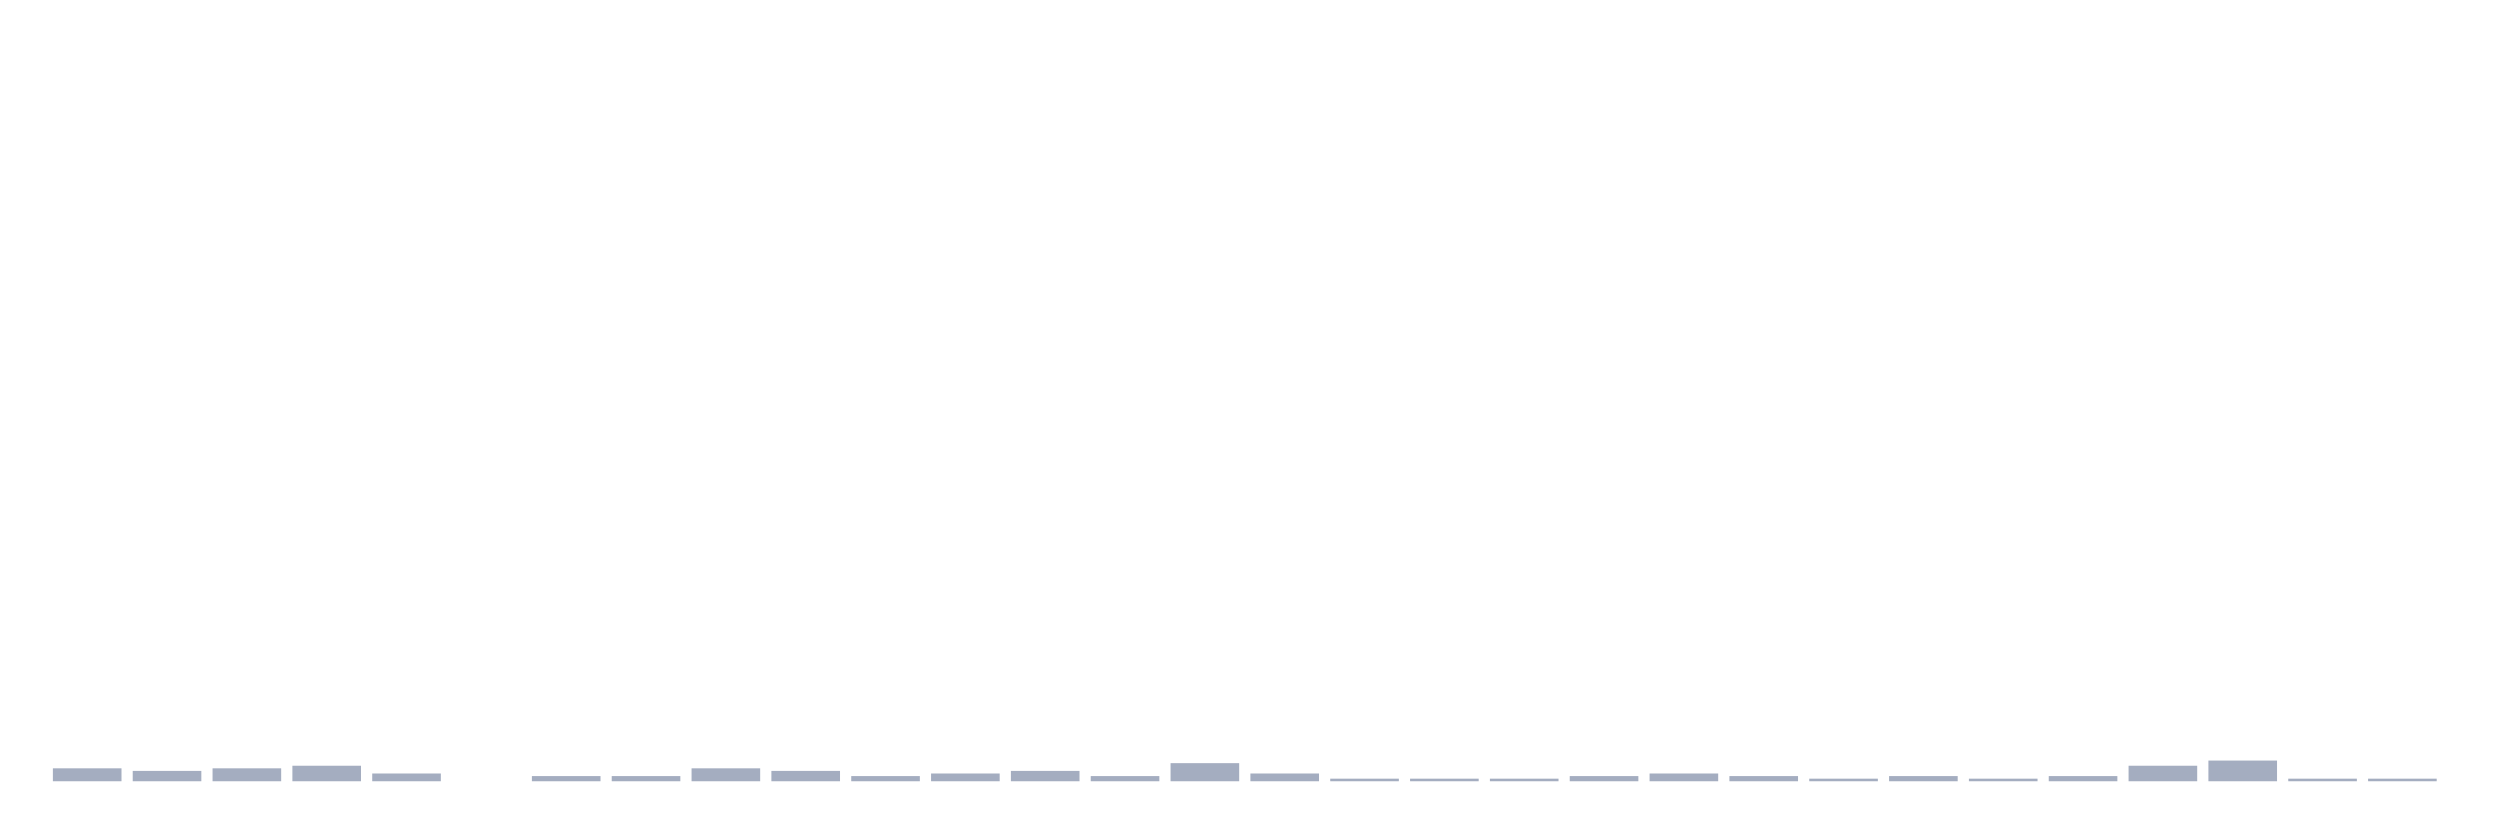
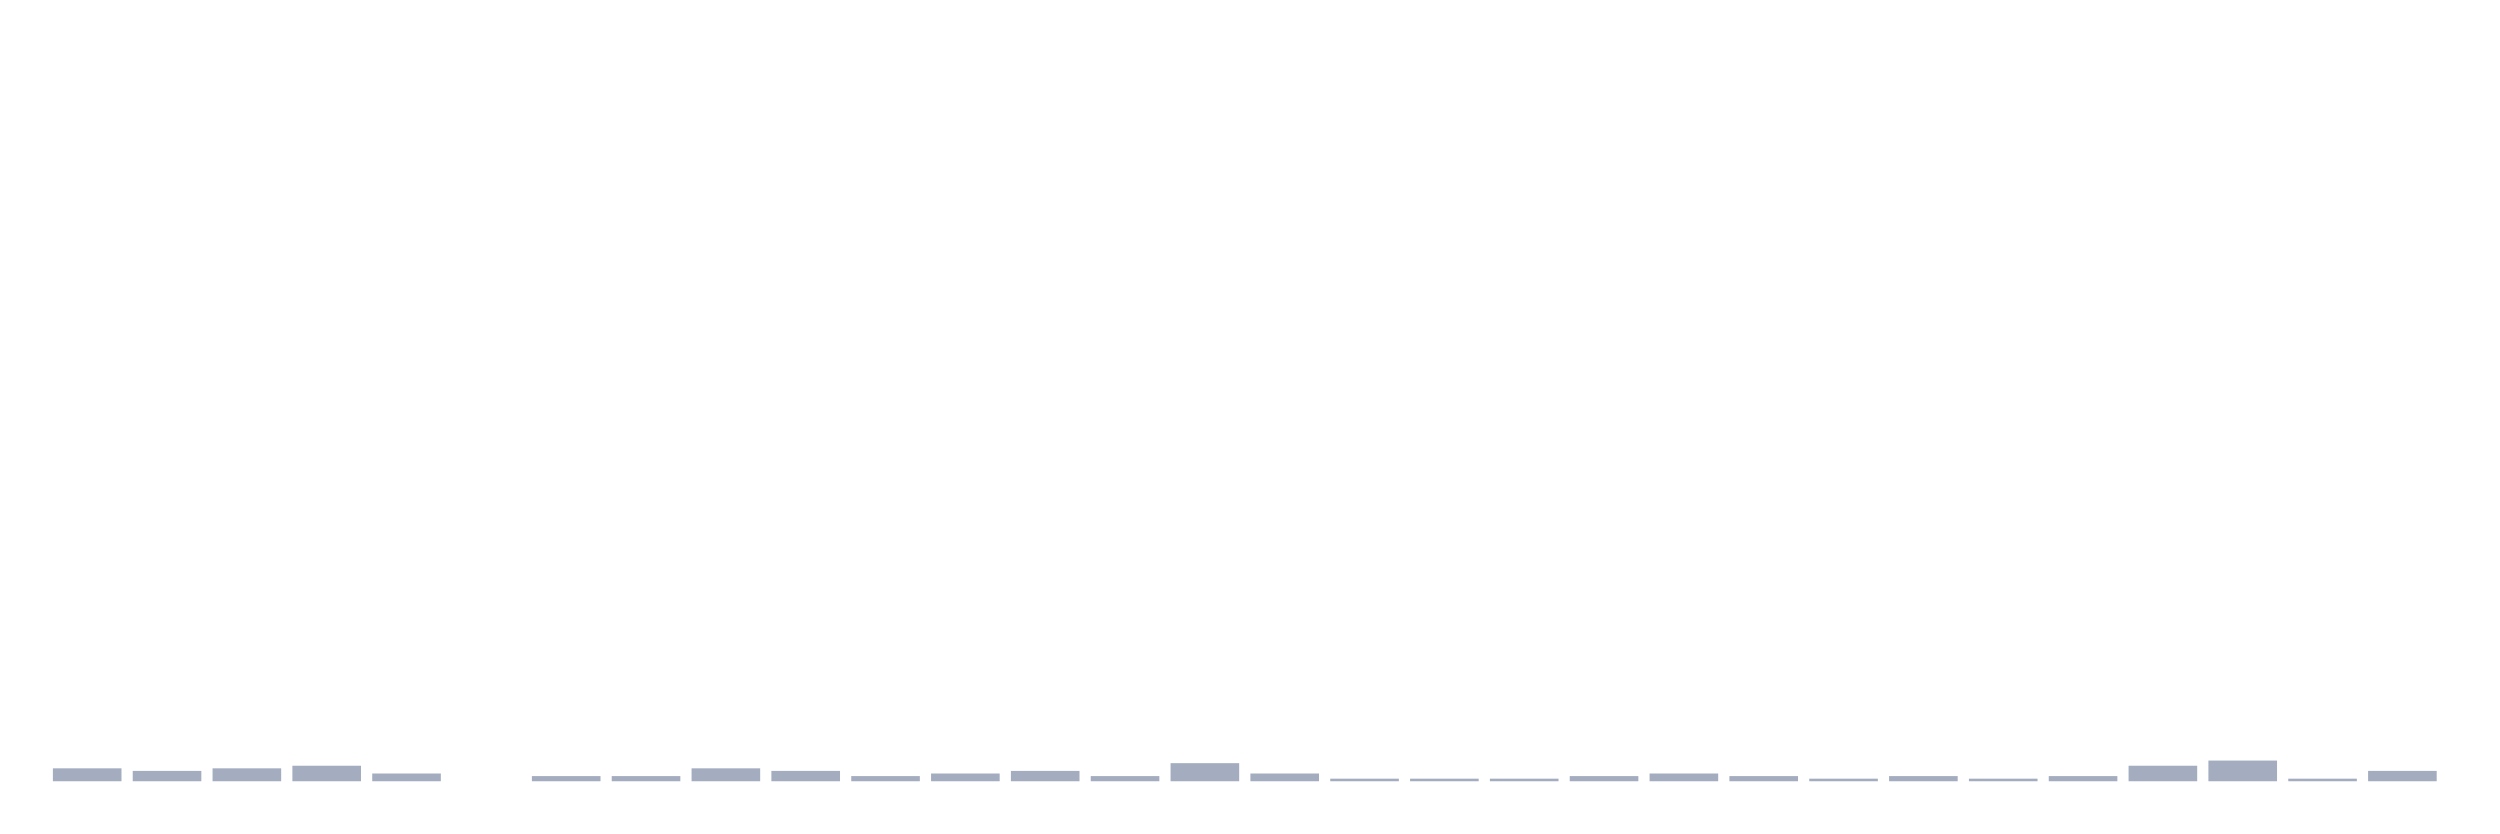
<svg xmlns="http://www.w3.org/2000/svg" viewBox="0 0 480 160">
  <g transform="translate(10,10)">
    <rect class="bar" x="0.153" width="13.175" y="137.518" height="2.482" fill="rgb(164,173,192)" />
    <rect class="bar" x="15.482" width="13.175" y="138.014" height="1.986" fill="rgb(164,173,192)" />
    <rect class="bar" x="30.81" width="13.175" y="137.518" height="2.482" fill="rgb(164,173,192)" />
    <rect class="bar" x="46.138" width="13.175" y="137.021" height="2.979" fill="rgb(164,173,192)" />
    <rect class="bar" x="61.466" width="13.175" y="138.511" height="1.489" fill="rgb(164,173,192)" />
    <rect class="bar" x="76.794" width="13.175" y="140" height="0" fill="rgb(164,173,192)" />
    <rect class="bar" x="92.123" width="13.175" y="139.007" height="0.993" fill="rgb(164,173,192)" />
    <rect class="bar" x="107.451" width="13.175" y="139.007" height="0.993" fill="rgb(164,173,192)" />
    <rect class="bar" x="122.779" width="13.175" y="137.518" height="2.482" fill="rgb(164,173,192)" />
    <rect class="bar" x="138.107" width="13.175" y="138.014" height="1.986" fill="rgb(164,173,192)" />
    <rect class="bar" x="153.436" width="13.175" y="139.007" height="0.993" fill="rgb(164,173,192)" />
    <rect class="bar" x="168.764" width="13.175" y="138.511" height="1.489" fill="rgb(164,173,192)" />
    <rect class="bar" x="184.092" width="13.175" y="138.014" height="1.986" fill="rgb(164,173,192)" />
    <rect class="bar" x="199.42" width="13.175" y="139.007" height="0.993" fill="rgb(164,173,192)" />
    <rect class="bar" x="214.748" width="13.175" y="136.525" height="3.475" fill="rgb(164,173,192)" />
    <rect class="bar" x="230.077" width="13.175" y="138.511" height="1.489" fill="rgb(164,173,192)" />
    <rect class="bar" x="245.405" width="13.175" y="139.504" height="0.496" fill="rgb(164,173,192)" />
    <rect class="bar" x="260.733" width="13.175" y="139.504" height="0.496" fill="rgb(164,173,192)" />
    <rect class="bar" x="276.061" width="13.175" y="139.504" height="0.496" fill="rgb(164,173,192)" />
    <rect class="bar" x="291.39" width="13.175" y="139.007" height="0.993" fill="rgb(164,173,192)" />
    <rect class="bar" x="306.718" width="13.175" y="138.511" height="1.489" fill="rgb(164,173,192)" />
    <rect class="bar" x="322.046" width="13.175" y="139.007" height="0.993" fill="rgb(164,173,192)" />
    <rect class="bar" x="337.374" width="13.175" y="139.504" height="0.496" fill="rgb(164,173,192)" />
    <rect class="bar" x="352.702" width="13.175" y="139.007" height="0.993" fill="rgb(164,173,192)" />
    <rect class="bar" x="368.031" width="13.175" y="139.504" height="0.496" fill="rgb(164,173,192)" />
    <rect class="bar" x="383.359" width="13.175" y="139.007" height="0.993" fill="rgb(164,173,192)" />
    <rect class="bar" x="398.687" width="13.175" y="137.021" height="2.979" fill="rgb(164,173,192)" />
    <rect class="bar" x="414.015" width="13.175" y="136.028" height="3.972" fill="rgb(164,173,192)" />
    <rect class="bar" x="429.344" width="13.175" y="139.504" height="0.496" fill="rgb(164,173,192)" />
-     <rect class="bar" x="444.672" width="13.175" y="139.504" height="0.496" fill="rgb(164,173,192)" />
+     <rect class="bar" x="444.672" width="13.175" y="138.014" height="1.986" fill="rgb(164,173,192)" />
  </g>
</svg>
